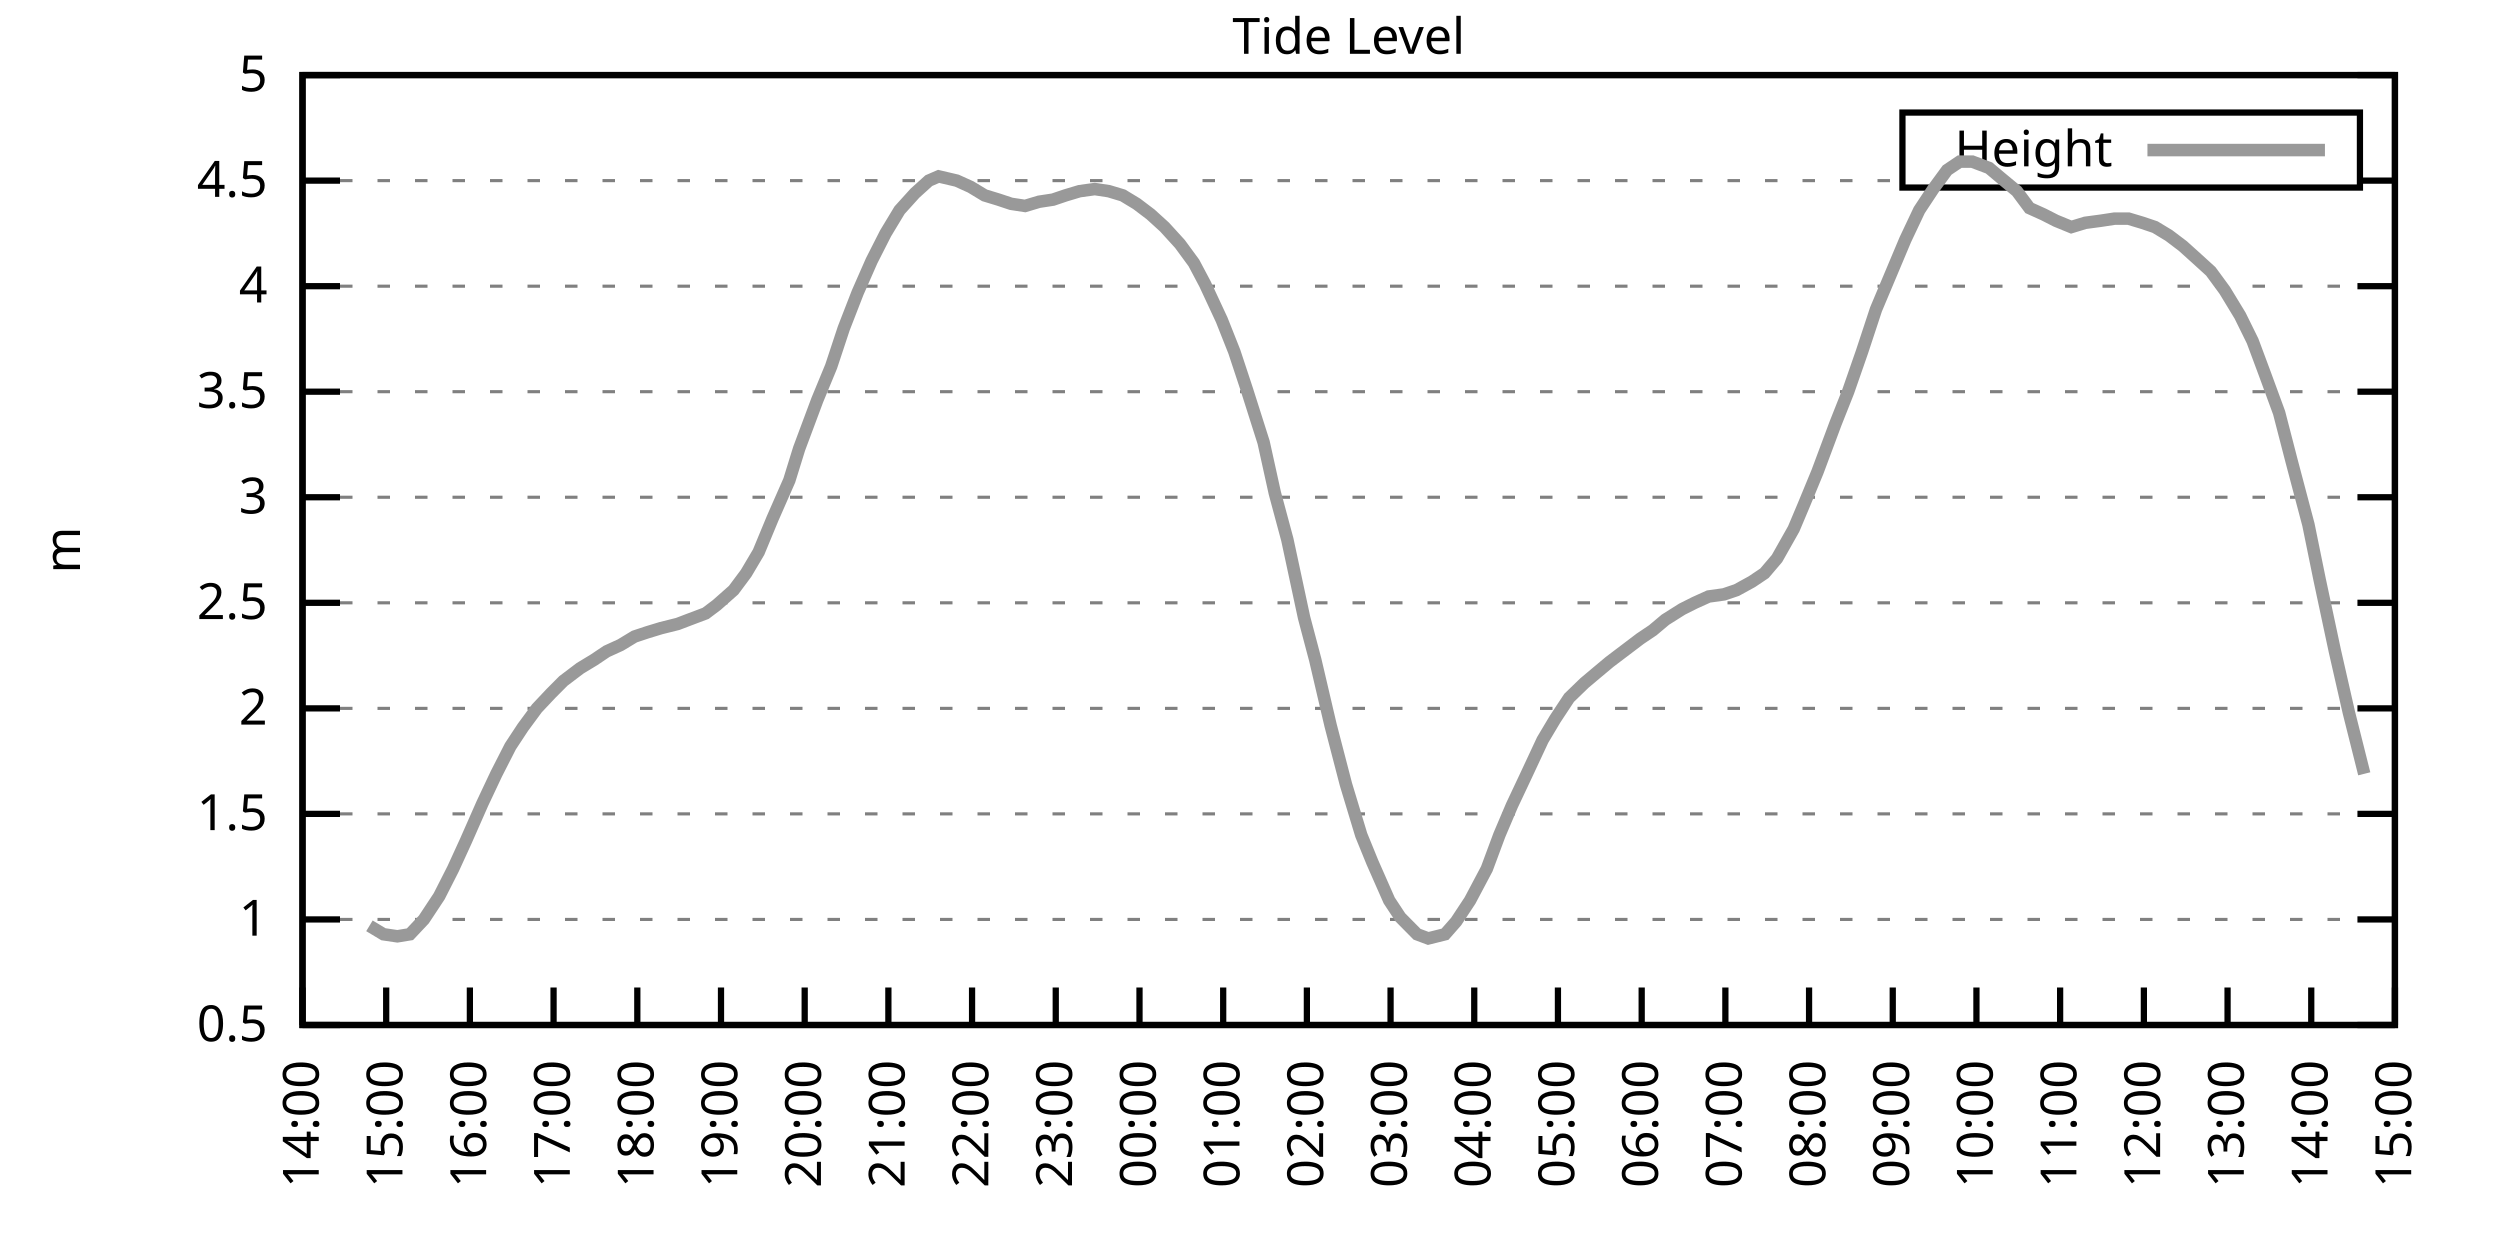
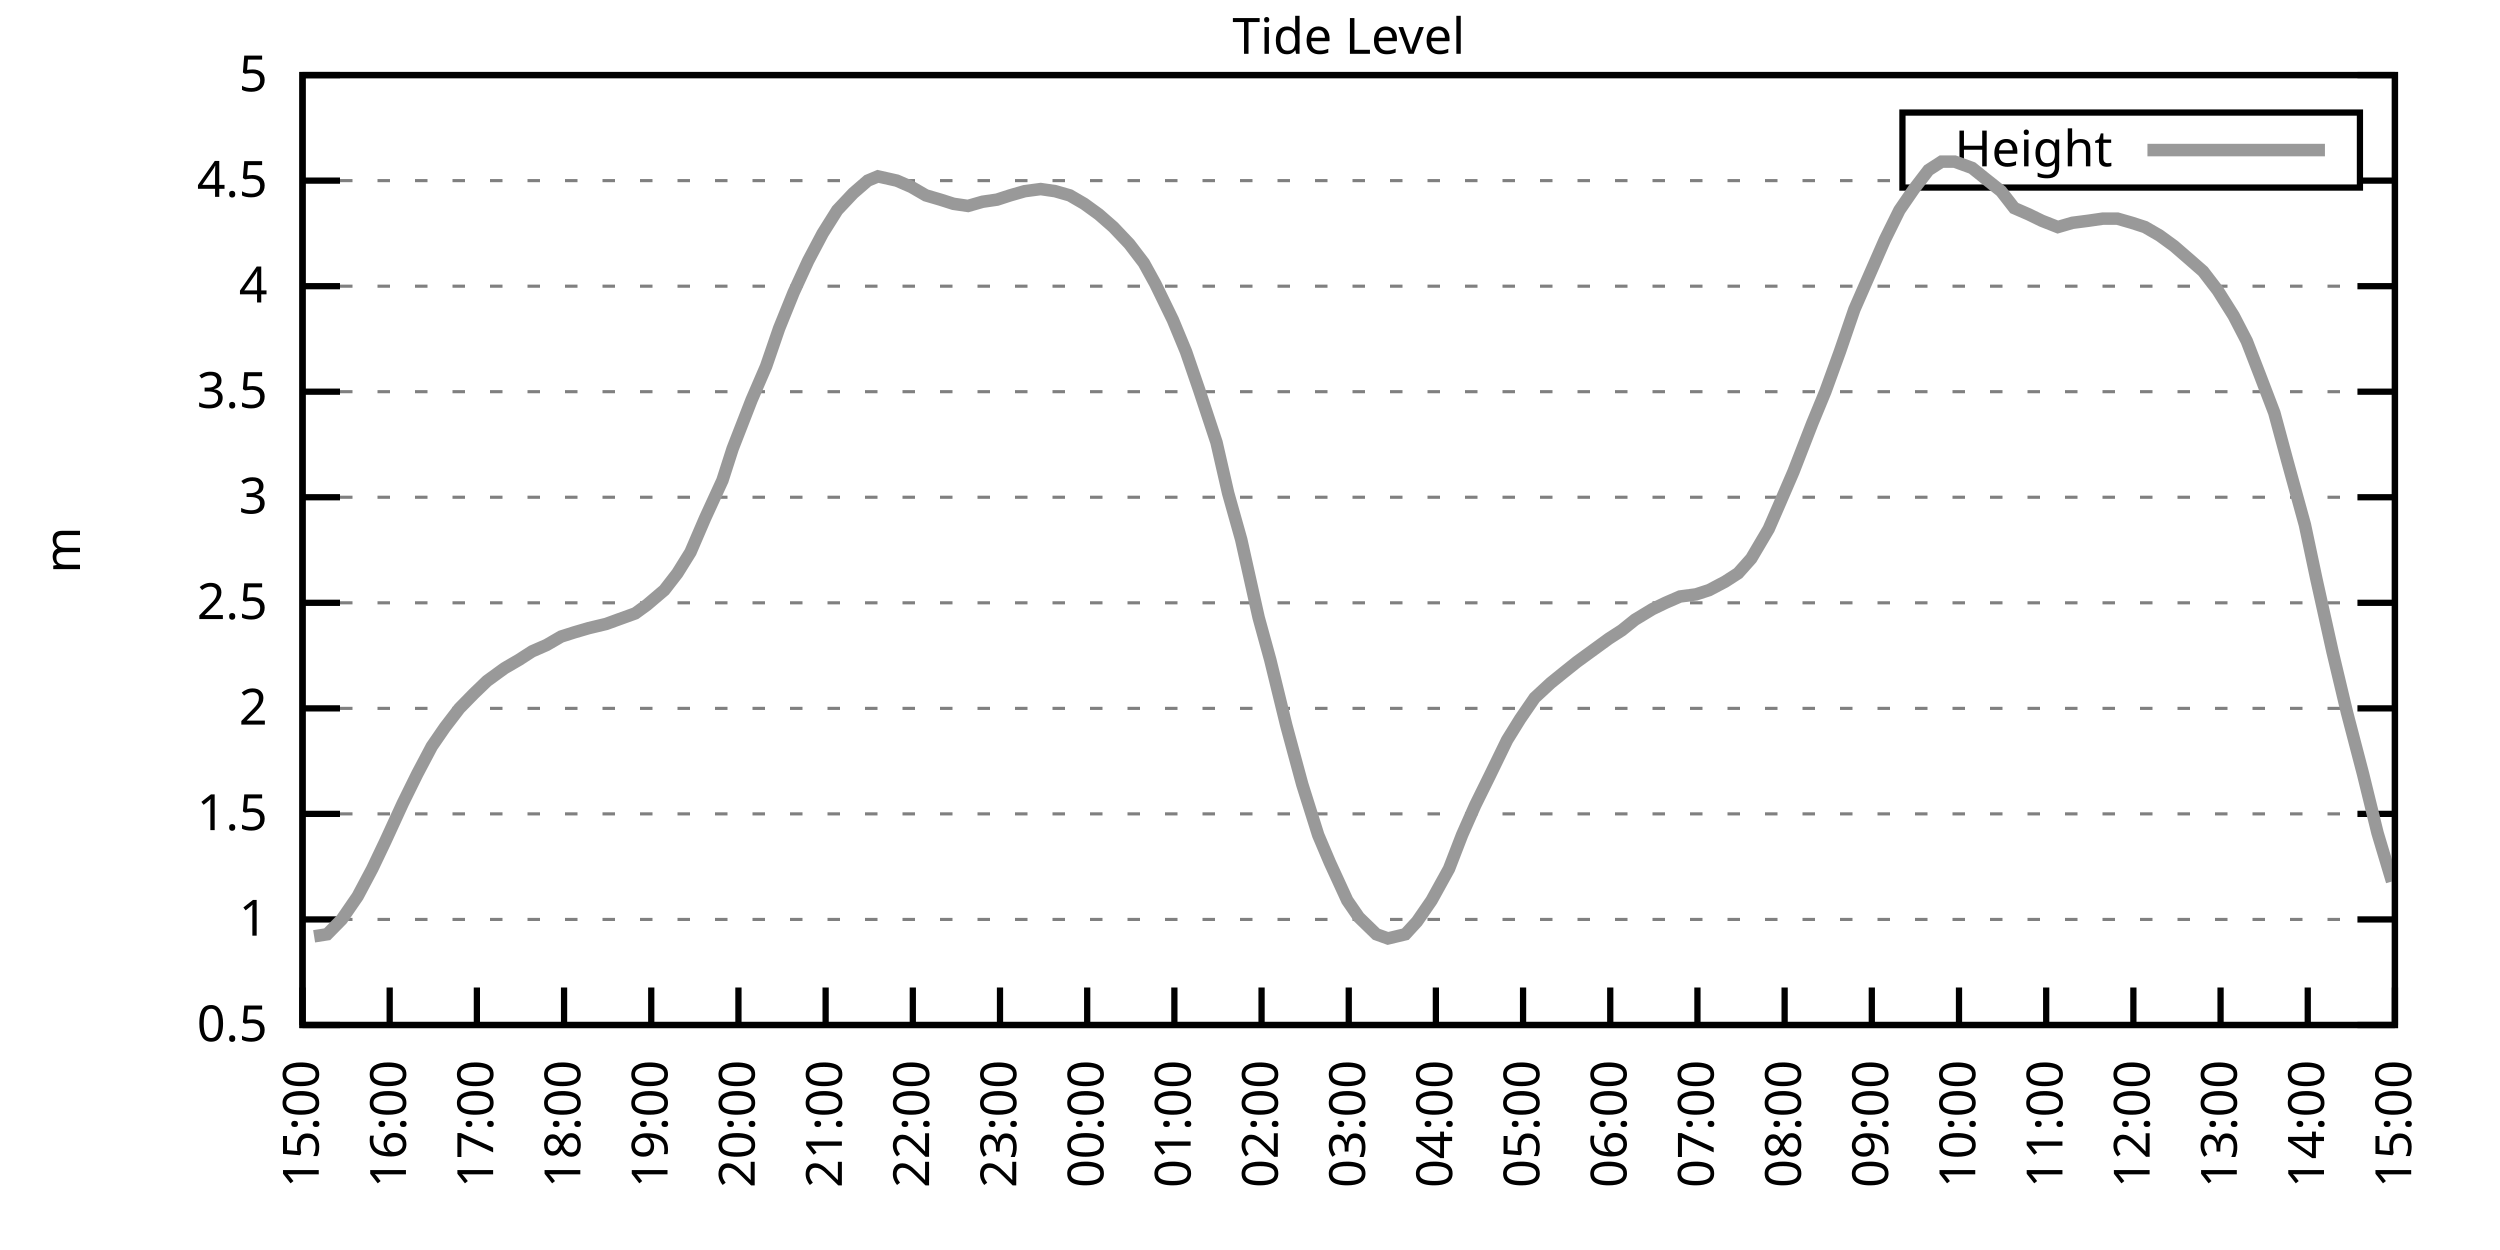
<svg xmlns="http://www.w3.org/2000/svg" xmlns:xlink="http://www.w3.org/1999/xlink" width="400" height="200" viewBox="0 0 400 200">
  <g id="gnuplot_canvas">
    <rect x="0" y="0" width="400" height="200" fill="none" />
    <defs>
      <circle id="gpDot" r="0.5" stroke-width="0.5" stroke="currentColor" />
      <path id="gpPt0" stroke-width="0.333" stroke="currentColor" d="M-1,0 h2 M0,-1 v2" />
      <path id="gpPt1" stroke-width="0.333" stroke="currentColor" d="M-1,-1 L1,1 M1,-1 L-1,1" />
      <path id="gpPt2" stroke-width="0.333" stroke="currentColor" d="M-1,0 L1,0 M0,-1 L0,1 M-1,-1 L1,1 M-1,1 L1,-1" />
      <rect id="gpPt3" stroke-width="0.333" stroke="currentColor" x="-1" y="-1" width="2" height="2" />
      <rect id="gpPt4" stroke-width="0.333" stroke="currentColor" fill="currentColor" x="-1" y="-1" width="2" height="2" />
      <circle id="gpPt5" stroke-width="0.333" stroke="currentColor" cx="0" cy="0" r="1" />
      <use xlink:href="#gpPt5" id="gpPt6" fill="currentColor" stroke="none" />
      <path id="gpPt7" stroke-width="0.333" stroke="currentColor" d="M0,-1.33 L-1.33,0.67 L1.33,0.67 z" />
      <use xlink:href="#gpPt7" id="gpPt8" fill="currentColor" stroke="none" />
      <use xlink:href="#gpPt7" id="gpPt9" stroke="currentColor" transform="rotate(180)" />
      <use xlink:href="#gpPt9" id="gpPt10" fill="currentColor" stroke="none" />
      <use xlink:href="#gpPt3" id="gpPt11" stroke="currentColor" transform="rotate(45)" />
      <use xlink:href="#gpPt11" id="gpPt12" fill="currentColor" stroke="none" />
      <path id="gpPt13" stroke-width="0.333" stroke="currentColor" d="M0,1.330 L1.265,0.411 L0.782,-1.067 L-0.782,-1.076 L-1.265,0.411 z" />
      <use xlink:href="#gpPt13" id="gpPt14" fill="currentColor" stroke="none" />
      <filter id="textbox" filterUnits="objectBoundingBox" x="0" y="0" height="1" width="1">
        <feFlood flood-color="white" flood-opacity="1" result="bgnd" />
        <feComposite in="SourceGraphic" in2="bgnd" operator="atop" />
      </filter>
      <filter id="greybox" filterUnits="objectBoundingBox" x="0" y="0" height="1" width="1">
        <feFlood flood-color="lightgrey" flood-opacity="1" result="grey" />
        <feComposite in="SourceGraphic" in2="grey" operator="atop" />
      </filter>
    </defs>
    <g fill="none" color="white" stroke="currentColor" stroke-width="1.00" stroke-linecap="butt" stroke-linejoin="miter">
</g>
    <g fill="none" color="black" stroke="currentColor" stroke-width="1.00" stroke-linecap="butt" stroke-linejoin="miter">
      <g stroke="none" shape-rendering="crispEdges">
        <polygon fill="rgb(255, 255, 255)" points="48.40,164.00 383.18,164.00 383.18,12.02 48.40,12.02 " />
      </g>
    </g>
    <g fill="none" color="black" stroke="currentColor" stroke-width="1.00" stroke-linecap="butt" stroke-linejoin="miter">
</g>
    <g fill="none" color="black" stroke="black" stroke-width="0.50" stroke-linecap="butt" stroke-linejoin="miter">
</g>
    <g fill="none" color="gray" stroke="currentColor" stroke-width="0.50" stroke-linecap="butt" stroke-linejoin="miter">
      <path stroke="gray" stroke-dasharray="2,4" class="gridline" d="M48.40,164.00 L383.19,164.00  " />
    </g>
    <g fill="none" color="gray" stroke="gray" stroke-width="1.00" stroke-linecap="butt" stroke-linejoin="miter">
</g>
    <g fill="none" color="black" stroke="currentColor" stroke-width="1.00" stroke-linecap="butt" stroke-linejoin="miter">
      <path stroke="black" d="M48.40,164.00 L54.40,164.00 M383.19,164.00 L377.19,164.00  " />
      <g transform="translate(42.80,166.60)" stroke="none" fill="black" font-family="Sans" font-size="8.00" text-anchor="end">
        <text>
          <tspan font-family="Sans"> 0.5</tspan>
        </text>
      </g>
    </g>
    <g fill="none" color="black" stroke="currentColor" stroke-width="1.00" stroke-linecap="butt" stroke-linejoin="miter">
</g>
    <g fill="none" color="black" stroke="black" stroke-width="0.50" stroke-linecap="butt" stroke-linejoin="miter">
</g>
    <g fill="none" color="gray" stroke="currentColor" stroke-width="0.50" stroke-linecap="butt" stroke-linejoin="miter">
      <path stroke="gray" stroke-dasharray="2,4" class="gridline" d="M48.40,147.11 L383.19,147.11  " />
    </g>
    <g fill="none" color="gray" stroke="gray" stroke-width="1.00" stroke-linecap="butt" stroke-linejoin="miter">
</g>
    <g fill="none" color="black" stroke="currentColor" stroke-width="1.00" stroke-linecap="butt" stroke-linejoin="miter">
      <path stroke="black" d="M48.40,147.11 L54.40,147.11 M383.19,147.11 L377.19,147.11  " />
      <g transform="translate(42.80,149.71)" stroke="none" fill="black" font-family="Sans" font-size="8.00" text-anchor="end">
        <text>
          <tspan font-family="Sans"> 1</tspan>
        </text>
      </g>
    </g>
    <g fill="none" color="black" stroke="currentColor" stroke-width="1.00" stroke-linecap="butt" stroke-linejoin="miter">
</g>
    <g fill="none" color="black" stroke="black" stroke-width="0.50" stroke-linecap="butt" stroke-linejoin="miter">
</g>
    <g fill="none" color="gray" stroke="currentColor" stroke-width="0.50" stroke-linecap="butt" stroke-linejoin="miter">
      <path stroke="gray" stroke-dasharray="2,4" class="gridline" d="M48.40,130.22 L383.19,130.22  " />
    </g>
    <g fill="none" color="gray" stroke="gray" stroke-width="1.00" stroke-linecap="butt" stroke-linejoin="miter">
</g>
    <g fill="none" color="black" stroke="currentColor" stroke-width="1.00" stroke-linecap="butt" stroke-linejoin="miter">
      <path stroke="black" d="M48.40,130.22 L54.40,130.22 M383.19,130.22 L377.19,130.22  " />
      <g transform="translate(42.80,132.82)" stroke="none" fill="black" font-family="Sans" font-size="8.00" text-anchor="end">
        <text>
          <tspan font-family="Sans"> 1.5</tspan>
        </text>
      </g>
    </g>
    <g fill="none" color="black" stroke="currentColor" stroke-width="1.00" stroke-linecap="butt" stroke-linejoin="miter">
</g>
    <g fill="none" color="black" stroke="black" stroke-width="0.50" stroke-linecap="butt" stroke-linejoin="miter">
</g>
    <g fill="none" color="gray" stroke="currentColor" stroke-width="0.50" stroke-linecap="butt" stroke-linejoin="miter">
      <path stroke="gray" stroke-dasharray="2,4" class="gridline" d="M48.40,113.34 L383.19,113.34  " />
    </g>
    <g fill="none" color="gray" stroke="gray" stroke-width="1.00" stroke-linecap="butt" stroke-linejoin="miter">
</g>
    <g fill="none" color="black" stroke="currentColor" stroke-width="1.00" stroke-linecap="butt" stroke-linejoin="miter">
      <path stroke="black" d="M48.40,113.34 L54.40,113.34 M383.19,113.34 L377.19,113.34  " />
      <g transform="translate(42.80,115.94)" stroke="none" fill="black" font-family="Sans" font-size="8.00" text-anchor="end">
        <text>
          <tspan font-family="Sans"> 2</tspan>
        </text>
      </g>
    </g>
    <g fill="none" color="black" stroke="currentColor" stroke-width="1.00" stroke-linecap="butt" stroke-linejoin="miter">
</g>
    <g fill="none" color="black" stroke="black" stroke-width="0.50" stroke-linecap="butt" stroke-linejoin="miter">
</g>
    <g fill="none" color="gray" stroke="currentColor" stroke-width="0.50" stroke-linecap="butt" stroke-linejoin="miter">
      <path stroke="gray" stroke-dasharray="2,4" class="gridline" d="M48.40,96.45 L383.19,96.45  " />
    </g>
    <g fill="none" color="gray" stroke="gray" stroke-width="1.00" stroke-linecap="butt" stroke-linejoin="miter">
</g>
    <g fill="none" color="black" stroke="currentColor" stroke-width="1.00" stroke-linecap="butt" stroke-linejoin="miter">
      <path stroke="black" d="M48.40,96.45 L54.40,96.45 M383.19,96.45 L377.19,96.45  " />
      <g transform="translate(42.80,99.05)" stroke="none" fill="black" font-family="Sans" font-size="8.00" text-anchor="end">
        <text>
          <tspan font-family="Sans"> 2.5</tspan>
        </text>
      </g>
    </g>
    <g fill="none" color="black" stroke="currentColor" stroke-width="1.00" stroke-linecap="butt" stroke-linejoin="miter">
</g>
    <g fill="none" color="black" stroke="black" stroke-width="0.50" stroke-linecap="butt" stroke-linejoin="miter">
</g>
    <g fill="none" color="gray" stroke="currentColor" stroke-width="0.50" stroke-linecap="butt" stroke-linejoin="miter">
      <path stroke="gray" stroke-dasharray="2,4" class="gridline" d="M48.40,79.56 L383.19,79.56  " />
    </g>
    <g fill="none" color="gray" stroke="gray" stroke-width="1.00" stroke-linecap="butt" stroke-linejoin="miter">
</g>
    <g fill="none" color="black" stroke="currentColor" stroke-width="1.00" stroke-linecap="butt" stroke-linejoin="miter">
      <path stroke="black" d="M48.40,79.56 L54.40,79.56 M383.19,79.56 L377.19,79.56  " />
      <g transform="translate(42.80,82.16)" stroke="none" fill="black" font-family="Sans" font-size="8.00" text-anchor="end">
        <text>
          <tspan font-family="Sans"> 3</tspan>
        </text>
      </g>
    </g>
    <g fill="none" color="black" stroke="currentColor" stroke-width="1.00" stroke-linecap="butt" stroke-linejoin="miter">
</g>
    <g fill="none" color="black" stroke="black" stroke-width="0.50" stroke-linecap="butt" stroke-linejoin="miter">
</g>
    <g fill="none" color="gray" stroke="currentColor" stroke-width="0.50" stroke-linecap="butt" stroke-linejoin="miter">
      <path stroke="gray" stroke-dasharray="2,4" class="gridline" d="M48.40,62.67 L383.19,62.67  " />
    </g>
    <g fill="none" color="gray" stroke="gray" stroke-width="1.00" stroke-linecap="butt" stroke-linejoin="miter">
</g>
    <g fill="none" color="black" stroke="currentColor" stroke-width="1.00" stroke-linecap="butt" stroke-linejoin="miter">
      <path stroke="black" d="M48.40,62.67 L54.40,62.67 M383.19,62.67 L377.19,62.67  " />
      <g transform="translate(42.80,65.27)" stroke="none" fill="black" font-family="Sans" font-size="8.00" text-anchor="end">
        <text>
          <tspan font-family="Sans"> 3.5</tspan>
        </text>
      </g>
    </g>
    <g fill="none" color="black" stroke="currentColor" stroke-width="1.00" stroke-linecap="butt" stroke-linejoin="miter">
</g>
    <g fill="none" color="black" stroke="black" stroke-width="0.50" stroke-linecap="butt" stroke-linejoin="miter">
</g>
    <g fill="none" color="gray" stroke="currentColor" stroke-width="0.50" stroke-linecap="butt" stroke-linejoin="miter">
      <path stroke="gray" stroke-dasharray="2,4" class="gridline" d="M48.40,45.79 L383.19,45.79  " />
    </g>
    <g fill="none" color="gray" stroke="gray" stroke-width="1.00" stroke-linecap="butt" stroke-linejoin="miter">
</g>
    <g fill="none" color="black" stroke="currentColor" stroke-width="1.00" stroke-linecap="butt" stroke-linejoin="miter">
      <path stroke="black" d="M48.40,45.79 L54.40,45.79 M383.19,45.79 L377.19,45.79  " />
      <g transform="translate(42.80,48.39)" stroke="none" fill="black" font-family="Sans" font-size="8.00" text-anchor="end">
        <text>
          <tspan font-family="Sans"> 4</tspan>
        </text>
      </g>
    </g>
    <g fill="none" color="black" stroke="currentColor" stroke-width="1.00" stroke-linecap="butt" stroke-linejoin="miter">
</g>
    <g fill="none" color="black" stroke="black" stroke-width="0.50" stroke-linecap="butt" stroke-linejoin="miter">
</g>
    <g fill="none" color="gray" stroke="currentColor" stroke-width="0.50" stroke-linecap="butt" stroke-linejoin="miter">
      <path stroke="gray" stroke-dasharray="2,4" class="gridline" d="M48.40,28.90 L304.39,28.90 M377.59,28.90 L383.19,28.90  " />
    </g>
    <g fill="none" color="gray" stroke="gray" stroke-width="1.00" stroke-linecap="butt" stroke-linejoin="miter">
</g>
    <g fill="none" color="black" stroke="currentColor" stroke-width="1.00" stroke-linecap="butt" stroke-linejoin="miter">
      <path stroke="black" d="M48.40,28.90 L54.40,28.90 M383.19,28.90 L377.19,28.90  " />
      <g transform="translate(42.80,31.50)" stroke="none" fill="black" font-family="Sans" font-size="8.00" text-anchor="end">
        <text>
          <tspan font-family="Sans"> 4.5</tspan>
        </text>
      </g>
    </g>
    <g fill="none" color="black" stroke="currentColor" stroke-width="1.00" stroke-linecap="butt" stroke-linejoin="miter">
</g>
    <g fill="none" color="black" stroke="black" stroke-width="0.50" stroke-linecap="butt" stroke-linejoin="miter">
</g>
    <g fill="none" color="gray" stroke="currentColor" stroke-width="0.50" stroke-linecap="butt" stroke-linejoin="miter">
      <path stroke="gray" stroke-dasharray="2,4" class="gridline" d="M48.40,12.01 L383.19,12.01  " />
    </g>
    <g fill="none" color="gray" stroke="gray" stroke-width="1.00" stroke-linecap="butt" stroke-linejoin="miter">
</g>
    <g fill="none" color="black" stroke="currentColor" stroke-width="1.00" stroke-linecap="butt" stroke-linejoin="miter">
      <path stroke="black" d="M48.40,12.01 L54.40,12.01 M383.19,12.01 L377.19,12.01  " />
      <g transform="translate(42.80,14.61)" stroke="none" fill="black" font-family="Sans" font-size="8.00" text-anchor="end">
        <text>
          <tspan font-family="Sans"> 5</tspan>
        </text>
      </g>
    </g>
    <g fill="none" color="black" stroke="currentColor" stroke-width="1.00" stroke-linecap="butt" stroke-linejoin="miter">
      <path stroke="black" d="M48.40,164.00 L48.40,158.00  " />
      <g transform="translate(51.00,169.60) rotate(270.00)" stroke="none" fill="black" font-family="Sans" font-size="8.00" text-anchor="end">
        <text>
-           <tspan font-family="Sans">14:00</tspan>
-         </text>
-       </g>
-     </g>
-     <g fill="none" color="black" stroke="currentColor" stroke-width="1.00" stroke-linecap="butt" stroke-linejoin="miter">
-       <path stroke="black" d="M61.79,164.00 L61.79,158.00  " />
-       <g transform="translate(64.39,169.60) rotate(270.00)" stroke="none" fill="black" font-family="Sans" font-size="8.00" text-anchor="end">
-         <text>
          <tspan font-family="Sans">15:00</tspan>
        </text>
      </g>
    </g>
    <g fill="none" color="black" stroke="currentColor" stroke-width="1.00" stroke-linecap="butt" stroke-linejoin="miter">
-       <path stroke="black" d="M75.18,164.00 L75.18,158.00  " />
-       <g transform="translate(77.78,169.60) rotate(270.00)" stroke="none" fill="black" font-family="Sans" font-size="8.00" text-anchor="end">
+       <path stroke="black" d="M62.35,164.00 L62.35,158.00  " />
+       <g transform="translate(64.95,169.60) rotate(270.00)" stroke="none" fill="black" font-family="Sans" font-size="8.00" text-anchor="end">
        <text>
          <tspan font-family="Sans">16:00</tspan>
        </text>
      </g>
    </g>
    <g fill="none" color="black" stroke="currentColor" stroke-width="1.00" stroke-linecap="butt" stroke-linejoin="miter">
-       <path stroke="black" d="M88.57,164.00 L88.57,158.00  " />
-       <g transform="translate(91.17,169.60) rotate(270.00)" stroke="none" fill="black" font-family="Sans" font-size="8.00" text-anchor="end">
+       <path stroke="black" d="M76.30,164.00 L76.30,158.00  " />
+       <g transform="translate(78.90,169.60) rotate(270.00)" stroke="none" fill="black" font-family="Sans" font-size="8.00" text-anchor="end">
        <text>
          <tspan font-family="Sans">17:00</tspan>
        </text>
      </g>
    </g>
    <g fill="none" color="black" stroke="currentColor" stroke-width="1.00" stroke-linecap="butt" stroke-linejoin="miter">
-       <path stroke="black" d="M101.97,164.00 L101.97,158.00  " />
-       <g transform="translate(104.57,169.60) rotate(270.00)" stroke="none" fill="black" font-family="Sans" font-size="8.00" text-anchor="end">
+       <path stroke="black" d="M90.25,164.00 L90.25,158.00  " />
+       <g transform="translate(92.85,169.60) rotate(270.00)" stroke="none" fill="black" font-family="Sans" font-size="8.00" text-anchor="end">
        <text>
          <tspan font-family="Sans">18:00</tspan>
        </text>
      </g>
    </g>
    <g fill="none" color="black" stroke="currentColor" stroke-width="1.00" stroke-linecap="butt" stroke-linejoin="miter">
-       <path stroke="black" d="M115.36,164.00 L115.36,158.00  " />
-       <g transform="translate(117.96,169.60) rotate(270.00)" stroke="none" fill="black" font-family="Sans" font-size="8.00" text-anchor="end">
+       <path stroke="black" d="M104.20,164.00 L104.20,158.00  " />
+       <g transform="translate(106.80,169.60) rotate(270.00)" stroke="none" fill="black" font-family="Sans" font-size="8.00" text-anchor="end">
        <text>
          <tspan font-family="Sans">19:00</tspan>
        </text>
      </g>
    </g>
    <g fill="none" color="black" stroke="currentColor" stroke-width="1.00" stroke-linecap="butt" stroke-linejoin="miter">
-       <path stroke="black" d="M128.75,164.00 L128.75,158.00  " />
-       <g transform="translate(131.35,169.60) rotate(270.00)" stroke="none" fill="black" font-family="Sans" font-size="8.00" text-anchor="end">
+       <path stroke="black" d="M118.15,164.00 L118.15,158.00  " />
+       <g transform="translate(120.75,169.60) rotate(270.00)" stroke="none" fill="black" font-family="Sans" font-size="8.00" text-anchor="end">
        <text>
          <tspan font-family="Sans">20:00</tspan>
        </text>
      </g>
    </g>
    <g fill="none" color="black" stroke="currentColor" stroke-width="1.00" stroke-linecap="butt" stroke-linejoin="miter">
-       <path stroke="black" d="M142.14,164.00 L142.14,158.00  " />
-       <g transform="translate(144.74,169.60) rotate(270.00)" stroke="none" fill="black" font-family="Sans" font-size="8.00" text-anchor="end">
+       <path stroke="black" d="M132.10,164.00 L132.10,158.00  " />
+       <g transform="translate(134.70,169.60) rotate(270.00)" stroke="none" fill="black" font-family="Sans" font-size="8.00" text-anchor="end">
        <text>
          <tspan font-family="Sans">21:00</tspan>
        </text>
      </g>
    </g>
    <g fill="none" color="black" stroke="currentColor" stroke-width="1.00" stroke-linecap="butt" stroke-linejoin="miter">
-       <path stroke="black" d="M155.53,164.00 L155.53,158.00  " />
-       <g transform="translate(158.13,169.60) rotate(270.00)" stroke="none" fill="black" font-family="Sans" font-size="8.00" text-anchor="end">
+       <path stroke="black" d="M146.05,164.00 L146.05,158.00  " />
+       <g transform="translate(148.65,169.60) rotate(270.00)" stroke="none" fill="black" font-family="Sans" font-size="8.00" text-anchor="end">
        <text>
          <tspan font-family="Sans">22:00</tspan>
        </text>
      </g>
    </g>
    <g fill="none" color="black" stroke="currentColor" stroke-width="1.00" stroke-linecap="butt" stroke-linejoin="miter">
-       <path stroke="black" d="M168.92,164.00 L168.92,158.00  " />
-       <g transform="translate(171.52,169.60) rotate(270.00)" stroke="none" fill="black" font-family="Sans" font-size="8.00" text-anchor="end">
+       <path stroke="black" d="M160.00,164.00 L160.00,158.00  " />
+       <g transform="translate(162.60,169.60) rotate(270.00)" stroke="none" fill="black" font-family="Sans" font-size="8.00" text-anchor="end">
        <text>
          <tspan font-family="Sans">23:00</tspan>
        </text>
      </g>
    </g>
    <g fill="none" color="black" stroke="currentColor" stroke-width="1.00" stroke-linecap="butt" stroke-linejoin="miter">
-       <path stroke="black" d="M182.32,164.00 L182.32,158.00  " />
-       <g transform="translate(184.92,169.60) rotate(270.00)" stroke="none" fill="black" font-family="Sans" font-size="8.00" text-anchor="end">
+       <path stroke="black" d="M173.95,164.00 L173.95,158.00  " />
+       <g transform="translate(176.55,169.60) rotate(270.00)" stroke="none" fill="black" font-family="Sans" font-size="8.00" text-anchor="end">
        <text>
          <tspan font-family="Sans">00:00</tspan>
        </text>
      </g>
    </g>
    <g fill="none" color="black" stroke="currentColor" stroke-width="1.00" stroke-linecap="butt" stroke-linejoin="miter">
-       <path stroke="black" d="M195.71,164.00 L195.71,158.00  " />
-       <g transform="translate(198.31,169.60) rotate(270.00)" stroke="none" fill="black" font-family="Sans" font-size="8.00" text-anchor="end">
+       <path stroke="black" d="M187.90,164.00 L187.90,158.00  " />
+       <g transform="translate(190.50,169.60) rotate(270.00)" stroke="none" fill="black" font-family="Sans" font-size="8.00" text-anchor="end">
        <text>
          <tspan font-family="Sans">01:00</tspan>
        </text>
      </g>
    </g>
    <g fill="none" color="black" stroke="currentColor" stroke-width="1.00" stroke-linecap="butt" stroke-linejoin="miter">
-       <path stroke="black" d="M209.10,164.00 L209.10,158.00  " />
-       <g transform="translate(211.70,169.60) rotate(270.00)" stroke="none" fill="black" font-family="Sans" font-size="8.00" text-anchor="end">
+       <path stroke="black" d="M201.85,164.00 L201.85,158.00  " />
+       <g transform="translate(204.45,169.60) rotate(270.00)" stroke="none" fill="black" font-family="Sans" font-size="8.00" text-anchor="end">
        <text>
          <tspan font-family="Sans">02:00</tspan>
        </text>
      </g>
    </g>
    <g fill="none" color="black" stroke="currentColor" stroke-width="1.00" stroke-linecap="butt" stroke-linejoin="miter">
-       <path stroke="black" d="M222.49,164.00 L222.49,158.00  " />
-       <g transform="translate(225.09,169.60) rotate(270.00)" stroke="none" fill="black" font-family="Sans" font-size="8.00" text-anchor="end">
+       <path stroke="black" d="M215.80,164.00 L215.80,158.00  " />
+       <g transform="translate(218.40,169.60) rotate(270.00)" stroke="none" fill="black" font-family="Sans" font-size="8.00" text-anchor="end">
        <text>
          <tspan font-family="Sans">03:00</tspan>
        </text>
      </g>
    </g>
    <g fill="none" color="black" stroke="currentColor" stroke-width="1.00" stroke-linecap="butt" stroke-linejoin="miter">
-       <path stroke="black" d="M235.88,164.00 L235.88,158.00  " />
-       <g transform="translate(238.48,169.60) rotate(270.00)" stroke="none" fill="black" font-family="Sans" font-size="8.00" text-anchor="end">
+       <path stroke="black" d="M229.74,164.00 L229.74,158.00  " />
+       <g transform="translate(232.34,169.60) rotate(270.00)" stroke="none" fill="black" font-family="Sans" font-size="8.00" text-anchor="end">
        <text>
          <tspan font-family="Sans">04:00</tspan>
        </text>
      </g>
    </g>
    <g fill="none" color="black" stroke="currentColor" stroke-width="1.00" stroke-linecap="butt" stroke-linejoin="miter">
-       <path stroke="black" d="M249.27,164.00 L249.27,158.00  " />
-       <g transform="translate(251.87,169.60) rotate(270.00)" stroke="none" fill="black" font-family="Sans" font-size="8.00" text-anchor="end">
+       <path stroke="black" d="M243.69,164.00 L243.69,158.00  " />
+       <g transform="translate(246.29,169.60) rotate(270.00)" stroke="none" fill="black" font-family="Sans" font-size="8.00" text-anchor="end">
        <text>
          <tspan font-family="Sans">05:00</tspan>
        </text>
      </g>
    </g>
    <g fill="none" color="black" stroke="currentColor" stroke-width="1.00" stroke-linecap="butt" stroke-linejoin="miter">
-       <path stroke="black" d="M262.67,164.00 L262.67,158.00  " />
-       <g transform="translate(265.27,169.60) rotate(270.00)" stroke="none" fill="black" font-family="Sans" font-size="8.00" text-anchor="end">
+       <path stroke="black" d="M257.64,164.00 L257.64,158.00  " />
+       <g transform="translate(260.24,169.60) rotate(270.00)" stroke="none" fill="black" font-family="Sans" font-size="8.00" text-anchor="end">
        <text>
          <tspan font-family="Sans">06:00</tspan>
        </text>
      </g>
    </g>
    <g fill="none" color="black" stroke="currentColor" stroke-width="1.00" stroke-linecap="butt" stroke-linejoin="miter">
-       <path stroke="black" d="M276.06,164.00 L276.06,158.00  " />
-       <g transform="translate(278.66,169.60) rotate(270.00)" stroke="none" fill="black" font-family="Sans" font-size="8.00" text-anchor="end">
+       <path stroke="black" d="M271.59,164.00 L271.59,158.00  " />
+       <g transform="translate(274.19,169.60) rotate(270.00)" stroke="none" fill="black" font-family="Sans" font-size="8.00" text-anchor="end">
        <text>
          <tspan font-family="Sans">07:00</tspan>
        </text>
      </g>
    </g>
    <g fill="none" color="black" stroke="currentColor" stroke-width="1.00" stroke-linecap="butt" stroke-linejoin="miter">
-       <path stroke="black" d="M289.45,164.00 L289.45,158.00  " />
-       <g transform="translate(292.05,169.60) rotate(270.00)" stroke="none" fill="black" font-family="Sans" font-size="8.00" text-anchor="end">
+       <path stroke="black" d="M285.54,164.00 L285.54,158.00  " />
+       <g transform="translate(288.14,169.60) rotate(270.00)" stroke="none" fill="black" font-family="Sans" font-size="8.00" text-anchor="end">
        <text>
          <tspan font-family="Sans">08:00</tspan>
        </text>
      </g>
    </g>
    <g fill="none" color="black" stroke="currentColor" stroke-width="1.00" stroke-linecap="butt" stroke-linejoin="miter">
-       <path stroke="black" d="M302.84,164.00 L302.84,158.00  " />
-       <g transform="translate(305.44,169.60) rotate(270.00)" stroke="none" fill="black" font-family="Sans" font-size="8.00" text-anchor="end">
+       <path stroke="black" d="M299.49,164.00 L299.49,158.00  " />
+       <g transform="translate(302.09,169.60) rotate(270.00)" stroke="none" fill="black" font-family="Sans" font-size="8.00" text-anchor="end">
        <text>
          <tspan font-family="Sans">09:00</tspan>
        </text>
      </g>
    </g>
    <g fill="none" color="black" stroke="currentColor" stroke-width="1.00" stroke-linecap="butt" stroke-linejoin="miter">
-       <path stroke="black" d="M316.23,164.00 L316.23,158.00  " />
-       <g transform="translate(318.83,169.60) rotate(270.00)" stroke="none" fill="black" font-family="Sans" font-size="8.00" text-anchor="end">
+       <path stroke="black" d="M313.44,164.00 L313.44,158.00  " />
+       <g transform="translate(316.04,169.60) rotate(270.00)" stroke="none" fill="black" font-family="Sans" font-size="8.00" text-anchor="end">
        <text>
          <tspan font-family="Sans">10:00</tspan>
        </text>
      </g>
    </g>
    <g fill="none" color="black" stroke="currentColor" stroke-width="1.00" stroke-linecap="butt" stroke-linejoin="miter">
-       <path stroke="black" d="M329.62,164.00 L329.62,158.00  " />
-       <g transform="translate(332.22,169.60) rotate(270.00)" stroke="none" fill="black" font-family="Sans" font-size="8.00" text-anchor="end">
+       <path stroke="black" d="M327.39,164.00 L327.39,158.00  " />
+       <g transform="translate(329.99,169.60) rotate(270.00)" stroke="none" fill="black" font-family="Sans" font-size="8.00" text-anchor="end">
        <text>
          <tspan font-family="Sans">11:00</tspan>
        </text>
      </g>
    </g>
    <g fill="none" color="black" stroke="currentColor" stroke-width="1.00" stroke-linecap="butt" stroke-linejoin="miter">
-       <path stroke="black" d="M343.02,164.00 L343.02,158.00  " />
-       <g transform="translate(345.62,169.60) rotate(270.00)" stroke="none" fill="black" font-family="Sans" font-size="8.00" text-anchor="end">
+       <path stroke="black" d="M341.34,164.00 L341.34,158.00  " />
+       <g transform="translate(343.94,169.60) rotate(270.00)" stroke="none" fill="black" font-family="Sans" font-size="8.00" text-anchor="end">
        <text>
          <tspan font-family="Sans">12:00</tspan>
        </text>
      </g>
    </g>
    <g fill="none" color="black" stroke="currentColor" stroke-width="1.00" stroke-linecap="butt" stroke-linejoin="miter">
-       <path stroke="black" d="M356.41,164.00 L356.41,158.00  " />
-       <g transform="translate(359.01,169.60) rotate(270.00)" stroke="none" fill="black" font-family="Sans" font-size="8.00" text-anchor="end">
+       <path stroke="black" d="M355.29,164.00 L355.29,158.00  " />
+       <g transform="translate(357.89,169.60) rotate(270.00)" stroke="none" fill="black" font-family="Sans" font-size="8.00" text-anchor="end">
        <text>
          <tspan font-family="Sans">13:00</tspan>
        </text>
      </g>
    </g>
    <g fill="none" color="black" stroke="currentColor" stroke-width="1.00" stroke-linecap="butt" stroke-linejoin="miter">
-       <path stroke="black" d="M369.80,164.00 L369.80,158.00  " />
-       <g transform="translate(372.40,169.60) rotate(270.00)" stroke="none" fill="black" font-family="Sans" font-size="8.00" text-anchor="end">
+       <path stroke="black" d="M369.24,164.00 L369.24,158.00  " />
+       <g transform="translate(371.84,169.60) rotate(270.00)" stroke="none" fill="black" font-family="Sans" font-size="8.00" text-anchor="end">
        <text>
          <tspan font-family="Sans">14:00</tspan>
        </text>
      </g>
    </g>
    <g fill="none" color="black" stroke="currentColor" stroke-width="1.00" stroke-linecap="butt" stroke-linejoin="miter">
      <path stroke="black" d="M383.19,164.00 L383.19,158.00  " />
      <g transform="translate(385.79,169.60) rotate(270.00)" stroke="none" fill="black" font-family="Sans" font-size="8.00" text-anchor="end">
        <text>
          <tspan font-family="Sans">15:00</tspan>
        </text>
      </g>
    </g>
    <g fill="none" color="black" stroke="currentColor" stroke-width="1.00" stroke-linecap="butt" stroke-linejoin="miter">
</g>
    <g fill="none" color="black" stroke="currentColor" stroke-width="1.00" stroke-linecap="butt" stroke-linejoin="miter">
      <path stroke="black" d="M48.40,12.01 L48.40,164.00 L383.19,164.00 L383.19,12.01 L48.40,12.01 Z  " />
    </g>
    <g fill="none" color="black" stroke="currentColor" stroke-width="1.00" stroke-linecap="butt" stroke-linejoin="miter">
</g>
    <g fill="none" color="black" stroke="currentColor" stroke-width="1.00" stroke-linecap="butt" stroke-linejoin="miter">
      <path stroke="black" d="M304.39,30.01 L304.39,18.01 L377.59,18.01 L377.59,30.01 L304.39,30.01 Z  " />
    </g>
    <g id="Tide_level_plot_1">
      <g fill="none" color="white" stroke="black" stroke-width="2.00" stroke-linecap="butt" stroke-linejoin="miter">
</g>
      <g fill="none" color="black" stroke="currentColor" stroke-width="2.00" stroke-linecap="butt" stroke-linejoin="miter">
        <g transform="translate(337.99,26.61)" stroke="none" fill="black" font-family="Sans" font-size="8.00" text-anchor="end">
          <text>
            <tspan font-family="Sans">Height</tspan>
          </text>
        </g>
      </g>
      <g fill="none" color="black" stroke="currentColor" stroke-width="2.00" stroke-linecap="butt" stroke-linejoin="miter">
-         <path stroke="rgb(153, 153, 153)" d="M343.59,24.01 L371.99,24.01 M59.11,148.13 L61.35,149.48 L63.58,149.81 L65.59,149.48 L67.82,147.11 L70.27,143.40   L72.50,139.01 L74.51,134.62 L77.19,128.54 L79.42,123.81 L81.66,119.42 L83.66,116.38 L85.90,113.34 L88.13,110.97   L90.14,108.95 L92.82,106.92 L95.05,105.57 L97.06,104.22 L99.29,103.20 L101.52,101.85 L103.53,101.18 L105.76,100.50   L108.44,99.83 L110.22,99.15 L112.90,98.14 L114.69,96.79 L117.37,94.42 L119.38,91.72 L121.38,88.34 L123.62,82.94   L126.29,76.86 L127.86,71.79 L130.76,64.02 L132.99,58.62 L135.00,52.54 L137.23,46.80 L139.46,41.73 L141.69,37.34   L143.93,33.63 L146.38,30.92 L148.61,28.90 L150.18,28.22 L153.08,28.90 L155.31,29.91 L157.54,31.26 L159.77,31.94   L161.78,32.61 L164.01,32.95 L166.25,32.28 L168.48,31.94 L170.49,31.26 L172.72,30.59 L175.17,30.25 L177.41,30.59   L179.64,31.26 L181.87,32.61 L184.10,34.30 L186.33,36.33 L188.79,39.03 L191.02,42.07 L192.81,45.45 L195.48,51.19   L197.49,56.26 L199.50,62.34 L202.18,70.78 L203.97,78.89 L205.97,86.32 L208.65,98.81 L210.44,105.57 L212.89,116.04   L215.35,125.50 L217.80,133.60 L219.59,137.99 L222.27,144.07 L224.05,146.77 L226.73,149.48 L228.52,150.15 L231.20,149.48   L232.98,147.45 L235.21,144.07 L237.89,139.01 L239.90,133.60 L241.91,128.87 L244.14,124.14 L246.82,118.40 L248.83,115.03   L251.06,111.65 L253.51,109.28 L255.52,107.59 L257.53,105.91 L260.21,103.88 L262.44,102.19 L264.45,100.84 L266.46,99.15   L269.14,97.46 L271.15,96.45 L273.38,95.44 L275.83,95.10 L277.84,94.42 L280.30,93.07 L282.31,91.72 L284.32,89.36   L286.99,84.63 L288.56,80.91 L290.79,75.51 L293.69,67.74 L295.70,62.67 L297.93,56.26 L300.16,49.50 L304.85,38.35   L307.08,33.63 L309.31,30.25 L311.54,27.21 L313.55,25.86 L315.56,25.86 L318.24,26.87 L320.25,28.56 L322.70,30.59   L324.71,33.29 L326.95,34.30 L328.95,35.32 L331.41,36.33 L333.64,35.65 L336.10,35.32 L338.33,34.98 L340.56,34.98   L342.79,35.65 L344.80,36.33 L347.03,37.68 L349.26,39.37 L351.50,41.39 L353.73,43.42 L355.96,46.46 L358.42,50.51   L360.42,54.57 L362.43,59.97 L364.66,66.05 L366.67,73.82 L369.35,83.95 L371.14,92.73 L373.59,104.22 L375.82,114.01   L378.28,123.81  " />
+         <path stroke="rgb(153, 153, 153)" d="M343.59,24.01 L371.99,24.01 M50.26,149.81 L52.35,149.48 L54.68,147.11 L57.23,143.40 L59.56,139.01 L61.65,134.62   L64.44,128.54 L66.77,123.81 L69.09,119.42 L71.18,116.38 L73.51,113.34 L75.83,110.97 L77.93,108.95 L80.72,106.92   L83.04,105.57 L85.13,104.22 L87.46,103.20 L89.78,101.85 L91.88,101.18 L94.20,100.50 L96.99,99.83 L98.85,99.15   L101.64,98.14 L103.50,96.79 L106.29,94.42 L108.38,91.72 L110.48,88.34 L112.80,82.94 L115.59,76.86 L117.22,71.79   L120.24,64.02 L122.57,58.62 L124.66,52.54 L126.98,46.80 L129.31,41.73 L131.63,37.34 L133.96,33.63 L136.51,30.92   L138.84,28.90 L140.47,28.22 L143.49,28.90 L145.81,29.91 L148.14,31.26 L150.46,31.94 L152.56,32.61 L154.88,32.95   L157.21,32.28 L159.53,31.94 L161.62,31.26 L163.95,30.59 L166.51,30.25 L168.83,30.59 L171.16,31.26 L173.48,32.61   L175.81,34.30 L178.13,36.33 L180.69,39.03 L183.01,42.07 L184.87,45.45 L187.66,51.19 L189.76,56.26 L191.85,62.34   L194.64,70.78 L196.50,78.89 L198.59,86.32 L201.38,98.81 L203.24,105.57 L205.80,116.04 L208.36,125.50 L210.91,133.60   L212.77,137.99 L215.56,144.07 L217.42,146.77 L220.21,149.48 L222.07,150.15 L224.86,149.48 L226.72,147.45 L229.05,144.07   L231.84,139.01 L233.93,133.60 L236.02,128.87 L238.35,124.14 L241.14,118.40 L243.23,115.03 L245.55,111.65 L248.11,109.28   L250.20,107.59 L252.30,105.91 L255.09,103.88 L257.41,102.19 L259.50,100.84 L261.60,99.15 L264.39,97.46 L266.48,96.45   L268.80,95.44 L271.36,95.10 L273.45,94.42 L276.01,93.07 L278.10,91.72 L280.20,89.36 L282.99,84.63 L284.61,80.91   L286.94,75.51 L289.96,67.74 L292.05,62.67 L294.38,56.26 L296.70,49.50 L301.58,38.35 L303.91,33.63 L306.23,30.25   L308.56,27.21 L310.65,25.86 L312.74,25.86 L315.53,26.87 L317.63,28.56 L320.18,30.59 L322.28,33.29 L324.60,34.30   L326.69,35.32 L329.25,36.33 L331.58,35.65 L334.13,35.32 L336.46,34.98 L338.78,34.98 L341.11,35.65 L343.20,36.33   L345.53,37.68 L347.85,39.37 L350.18,41.39 L352.50,43.42 L354.83,46.46 L357.38,50.51 L359.48,54.57 L361.57,59.97   L363.89,66.05 L365.99,73.82 L368.78,83.95 L370.64,92.73 L373.19,104.22 L375.52,114.01 L378.08,123.81 L380.40,133.26   L382.73,141.03  " />
      </g>
    </g>
    <g fill="none" color="black" stroke="currentColor" stroke-width="2.00" stroke-linecap="butt" stroke-linejoin="miter">
</g>
    <g fill="none" color="black" stroke="black" stroke-width="1.00" stroke-linecap="butt" stroke-linejoin="miter">
</g>
    <g fill="none" color="black" stroke="currentColor" stroke-width="1.00" stroke-linecap="butt" stroke-linejoin="miter">
      <path stroke="black" d="M48.40,12.01 L48.40,164.00 L383.19,164.00 L383.19,12.01 L48.40,12.01 Z  " />
      <g transform="translate(12.80,88.01) rotate(270.00)" stroke="none" fill="black" font-family="Sans" font-size="8.00" text-anchor="middle">
        <text>
          <tspan font-family="Sans">m</tspan>
        </text>
      </g>
    </g>
    <g fill="none" color="black" stroke="currentColor" stroke-width="1.00" stroke-linecap="butt" stroke-linejoin="miter">
</g>
    <g fill="none" color="black" stroke="currentColor" stroke-width="1.00" stroke-linecap="butt" stroke-linejoin="miter">
      <g transform="translate(215.79,8.61)" stroke="none" fill="black" font-family="Sans" font-size="8.00" text-anchor="middle">
        <text>
          <tspan font-family="Sans">Tide Level</tspan>
        </text>
      </g>
    </g>
    <g fill="none" color="black" stroke="currentColor" stroke-width="1.00" stroke-linecap="butt" stroke-linejoin="miter">
</g>
  </g>
</svg>
